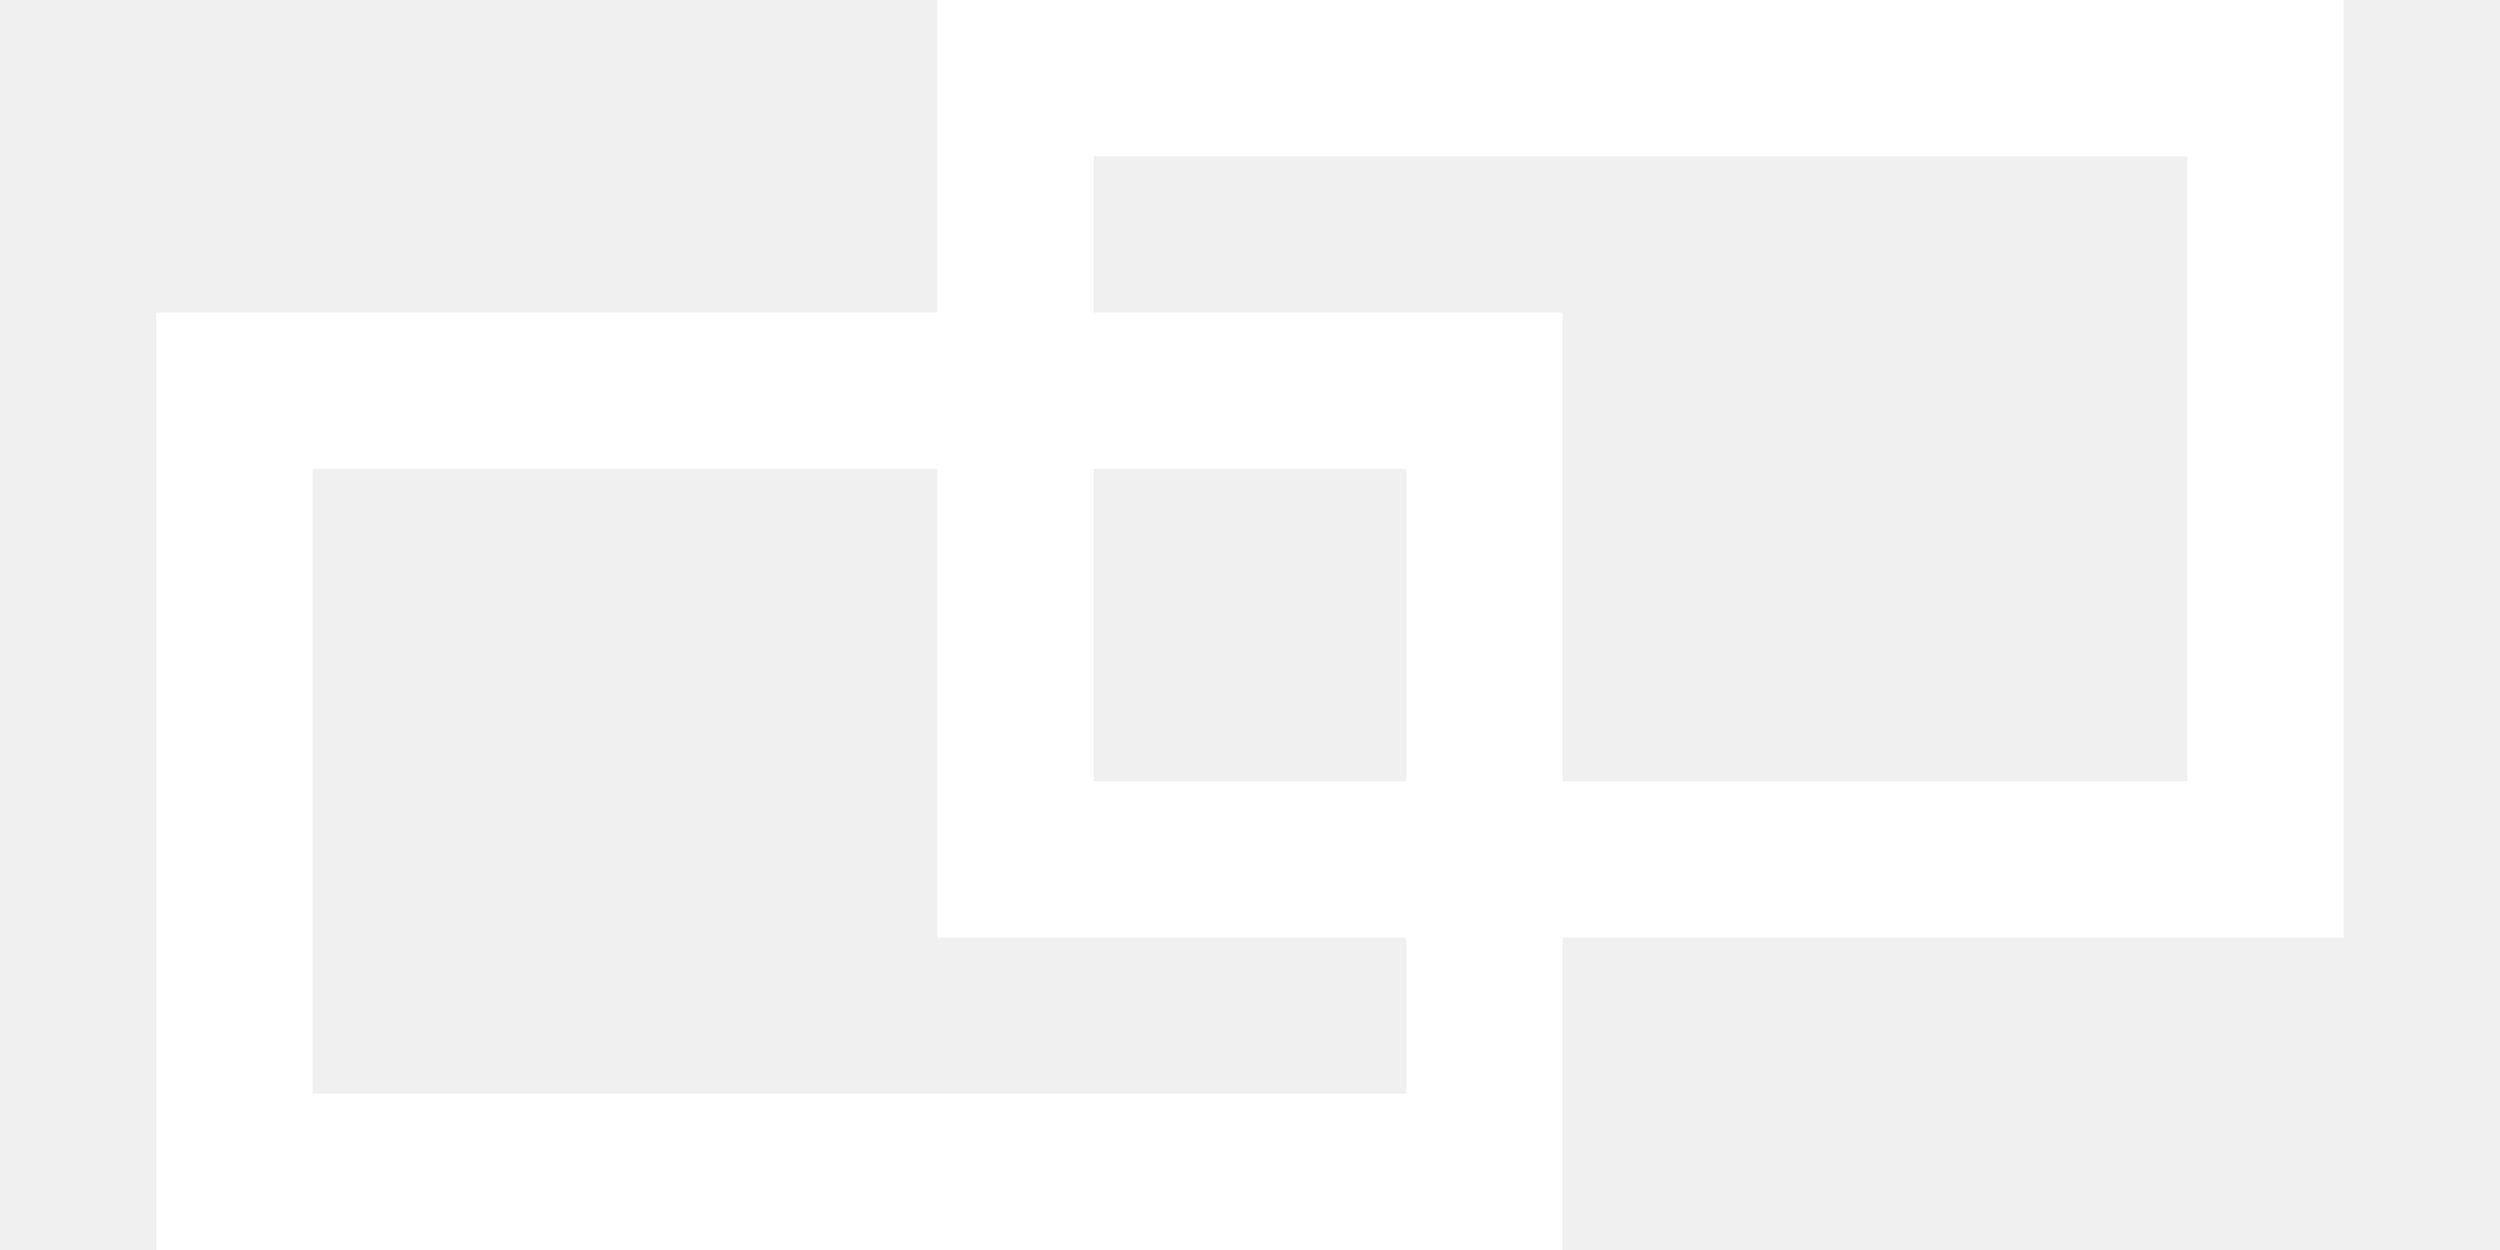
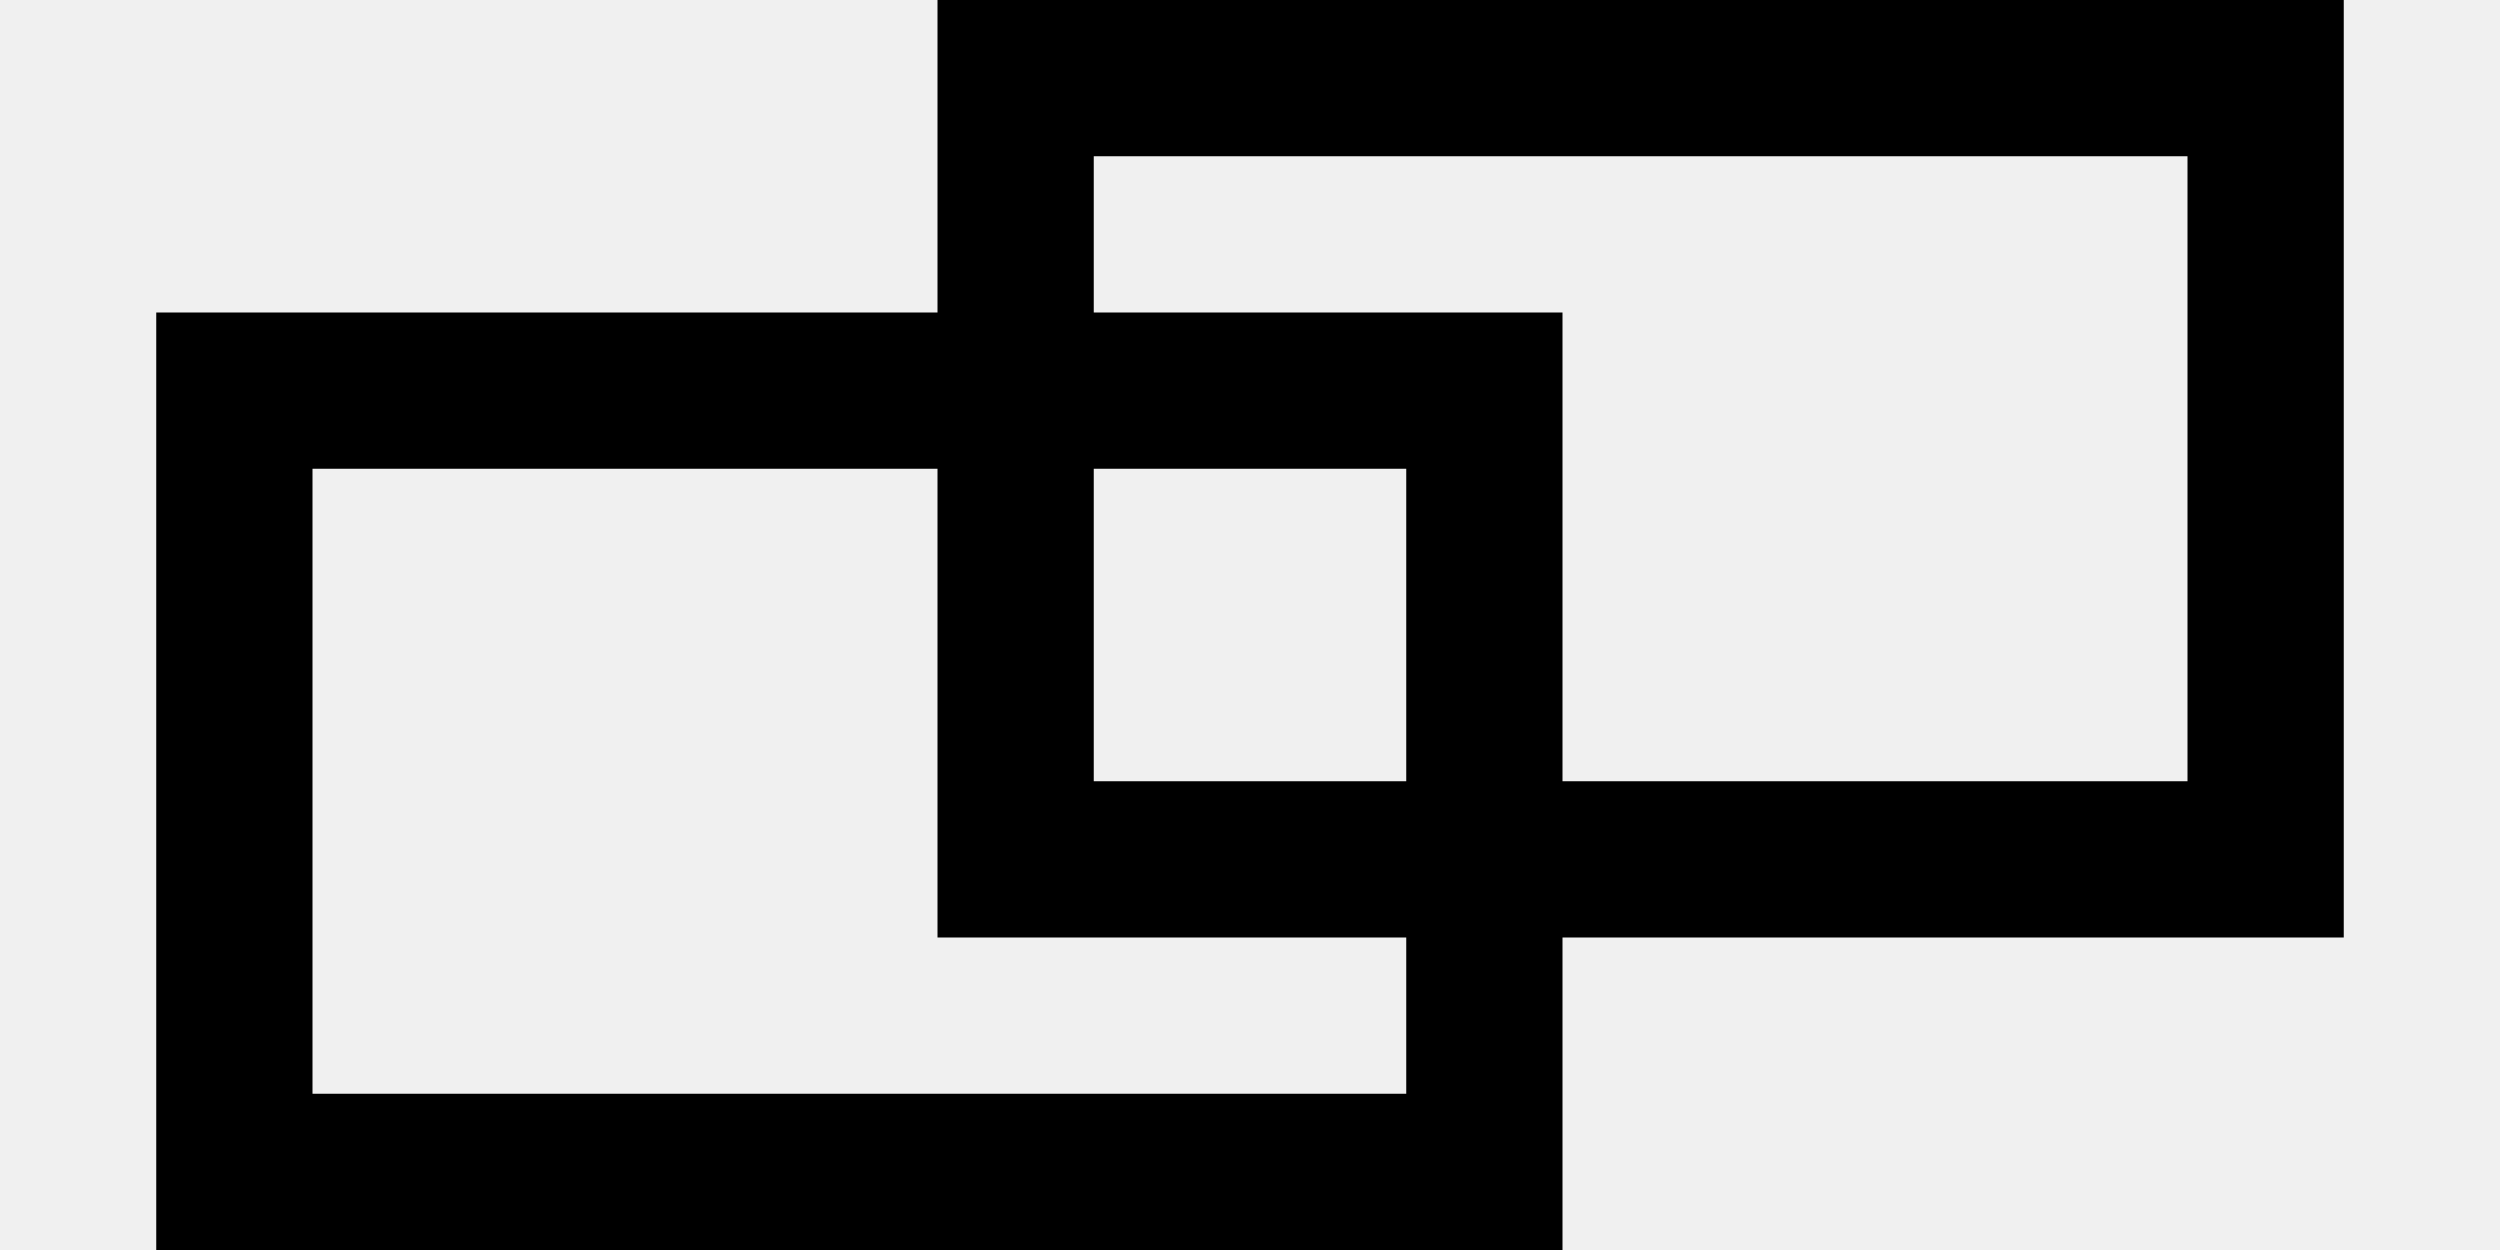
<svg xmlns="http://www.w3.org/2000/svg" viewBox="0 0 16 8">
-   <path fill="white" d="m15,0h-9v2h-5v6h9v-2h5Zm-6,7h-7V3h4v3h3Zm0-2h-2v-2h2Zm5,0h-4v-3h-3v-1h7Z" />
+   <path fill="currentColor" d="m15,0h-9v2h-5v6h9v-2h5Zm-6,7h-7V3h4v3h3Zm0-2h-2v-2h2Zm5,0h-4v-3h-3v-1h7Z" />
</svg>
